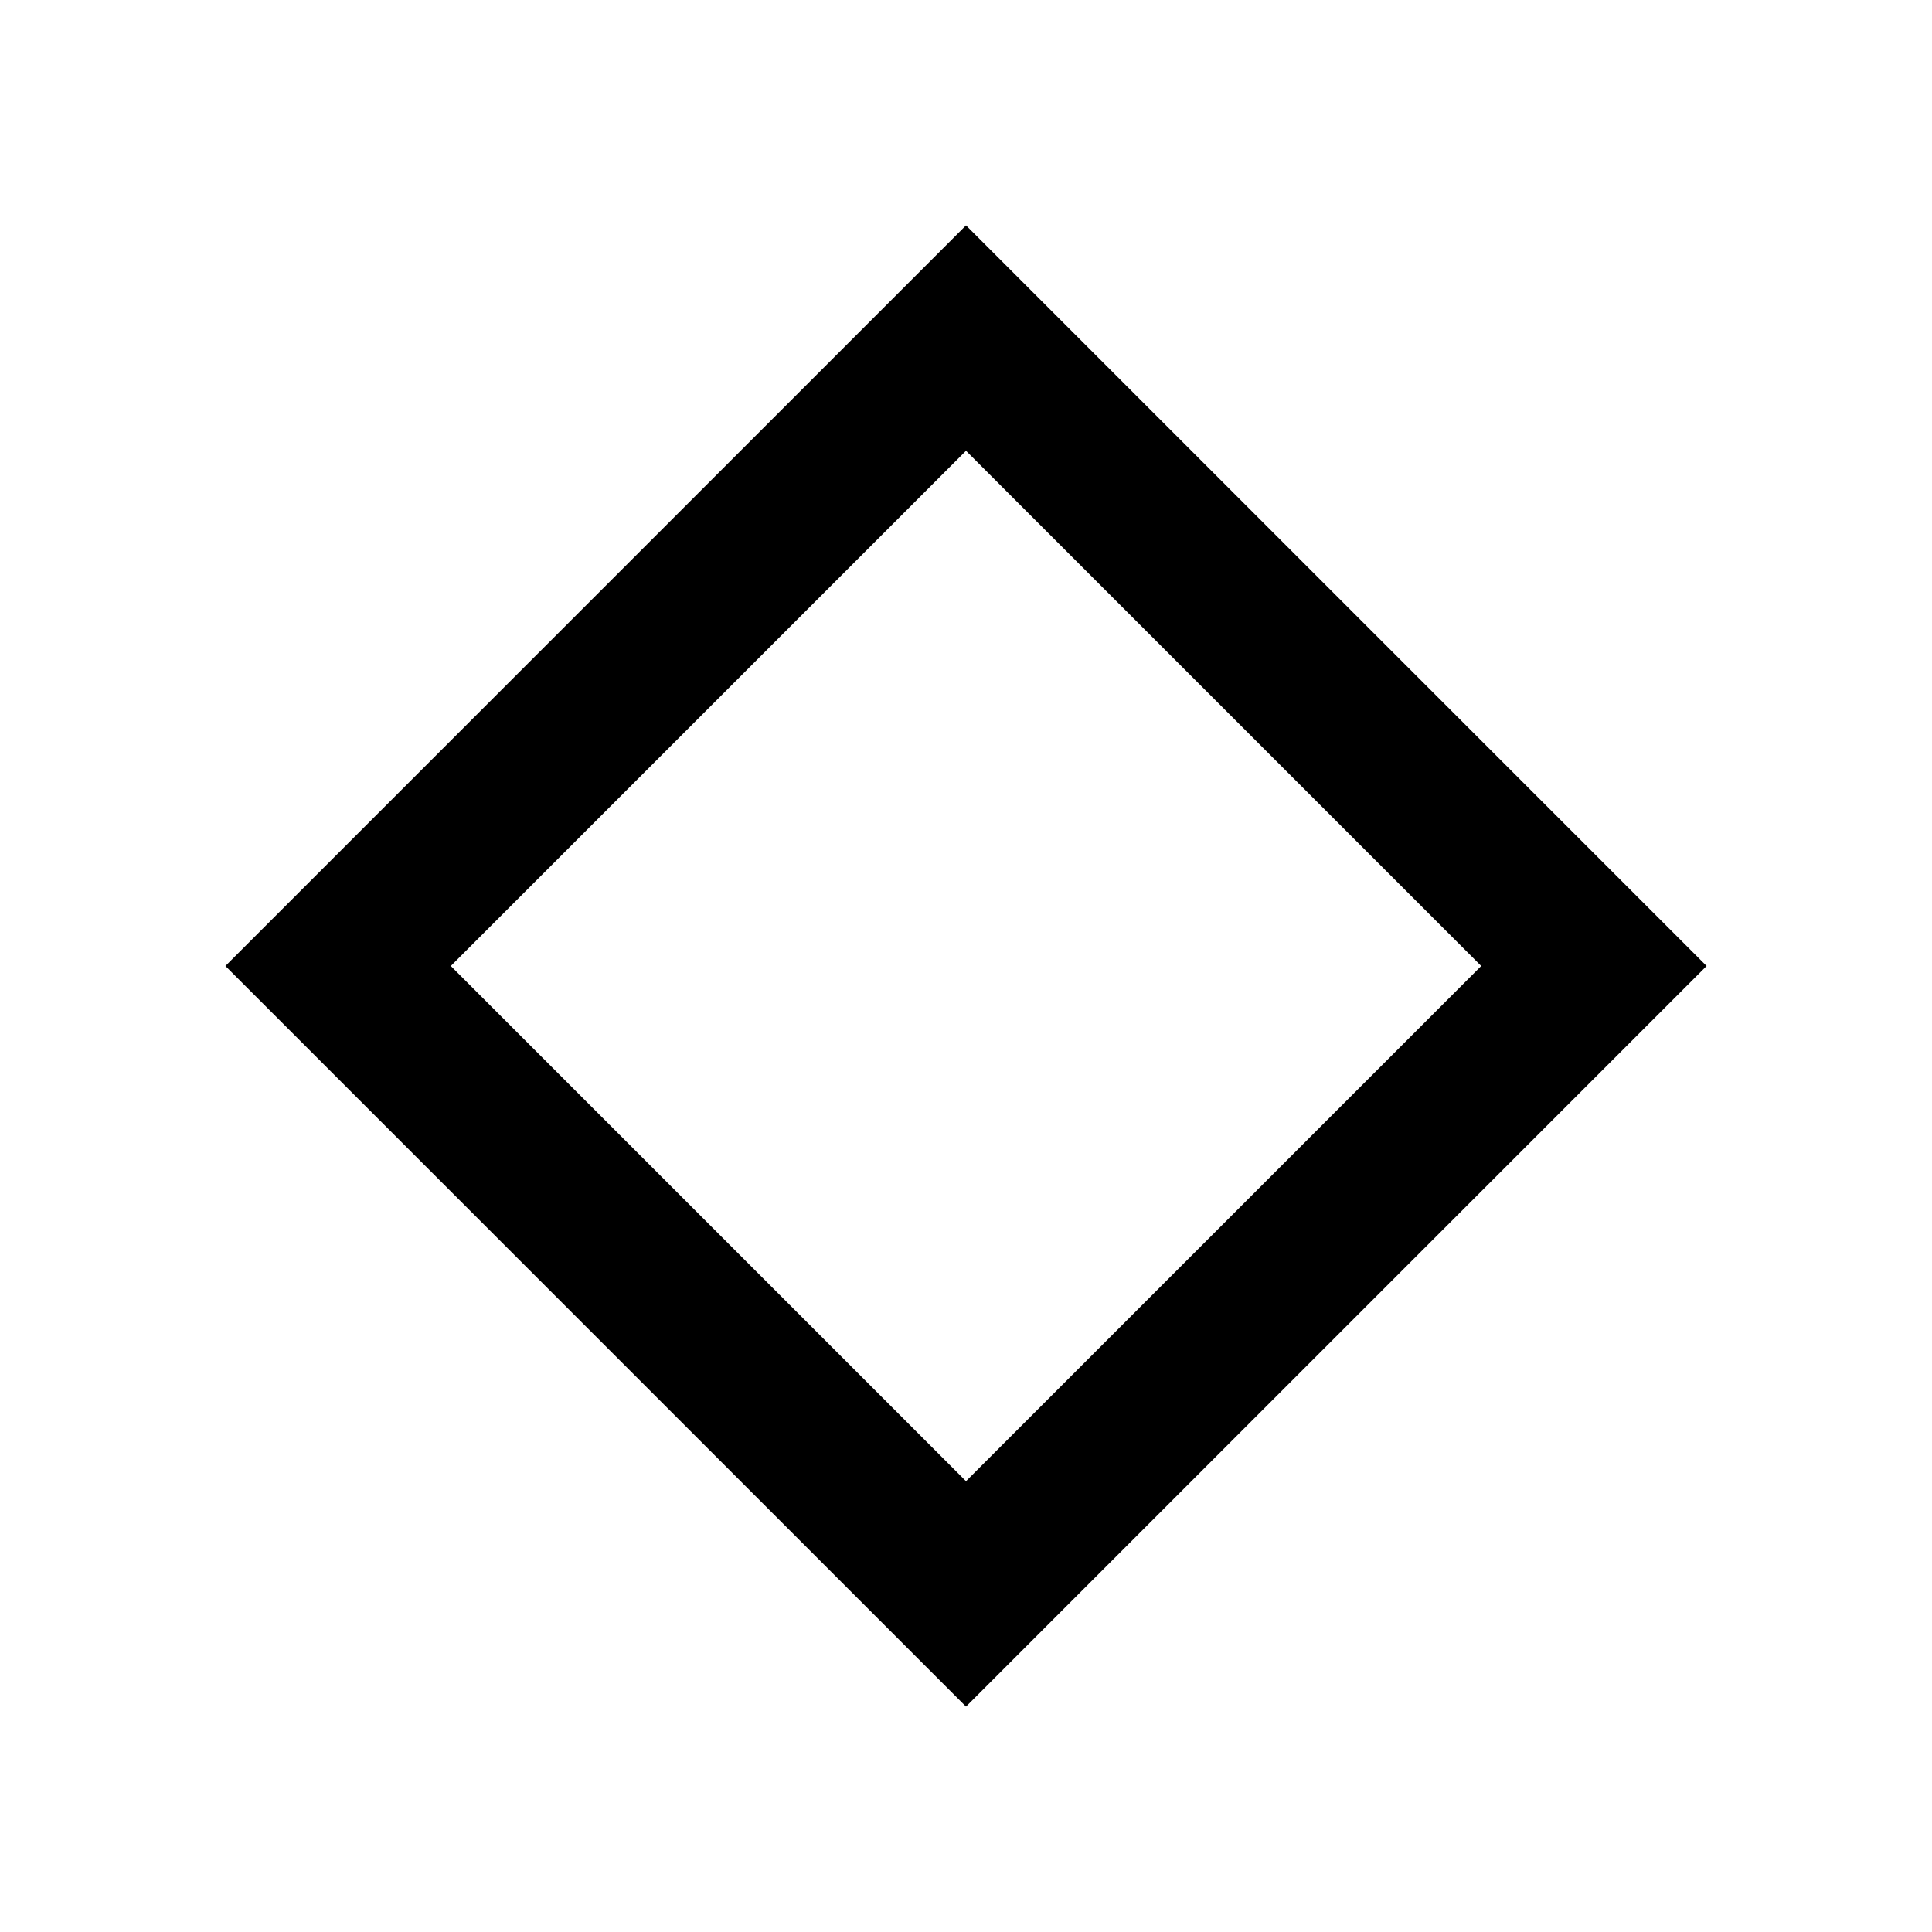
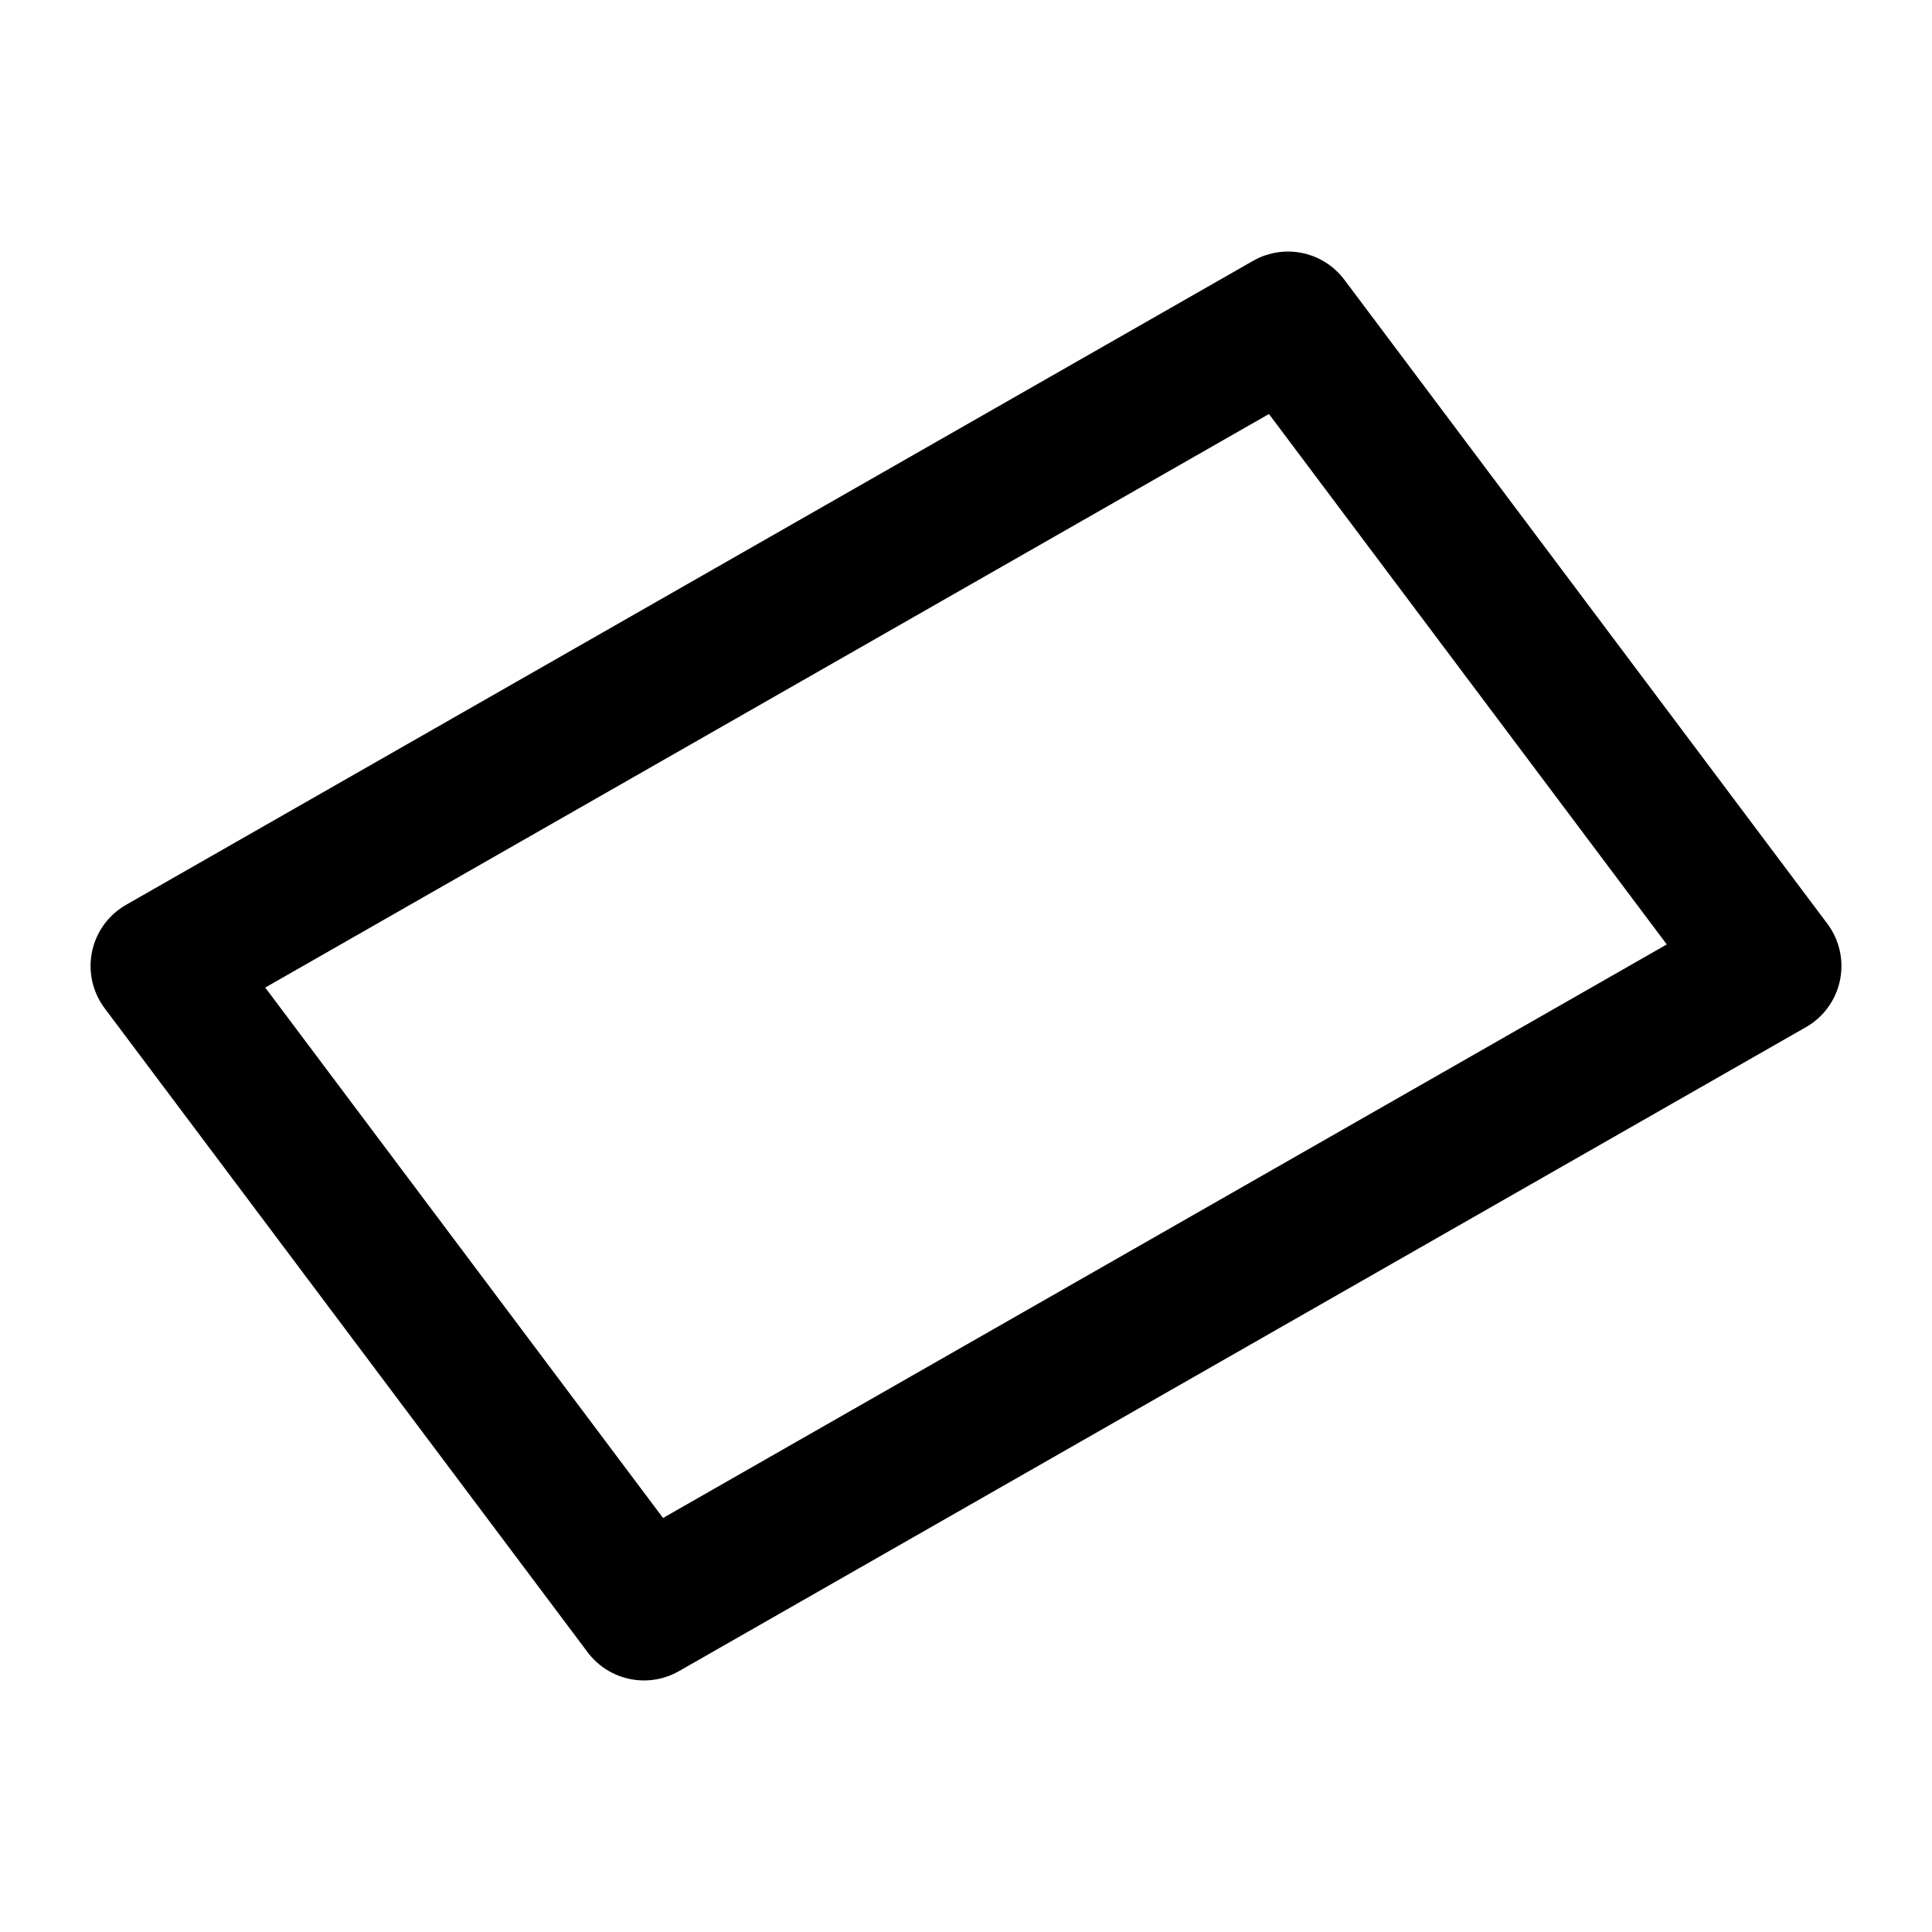
- <svg viewBox="0 0 24 24">
-   <path d="M12 2.8 21.2 12 12 21.2 2.8 12 Z M12 5.6 5.6 12 12 18.4 18.4 12 Z" />
+ <svg viewBox="0 0 24 24" fill="none" stroke="currentColor" stroke-width="1.75" stroke-linecap="round" stroke-linejoin="round">
+   <path d="M2 12L16 4L22 12L8 20L2 12" />
</svg>
